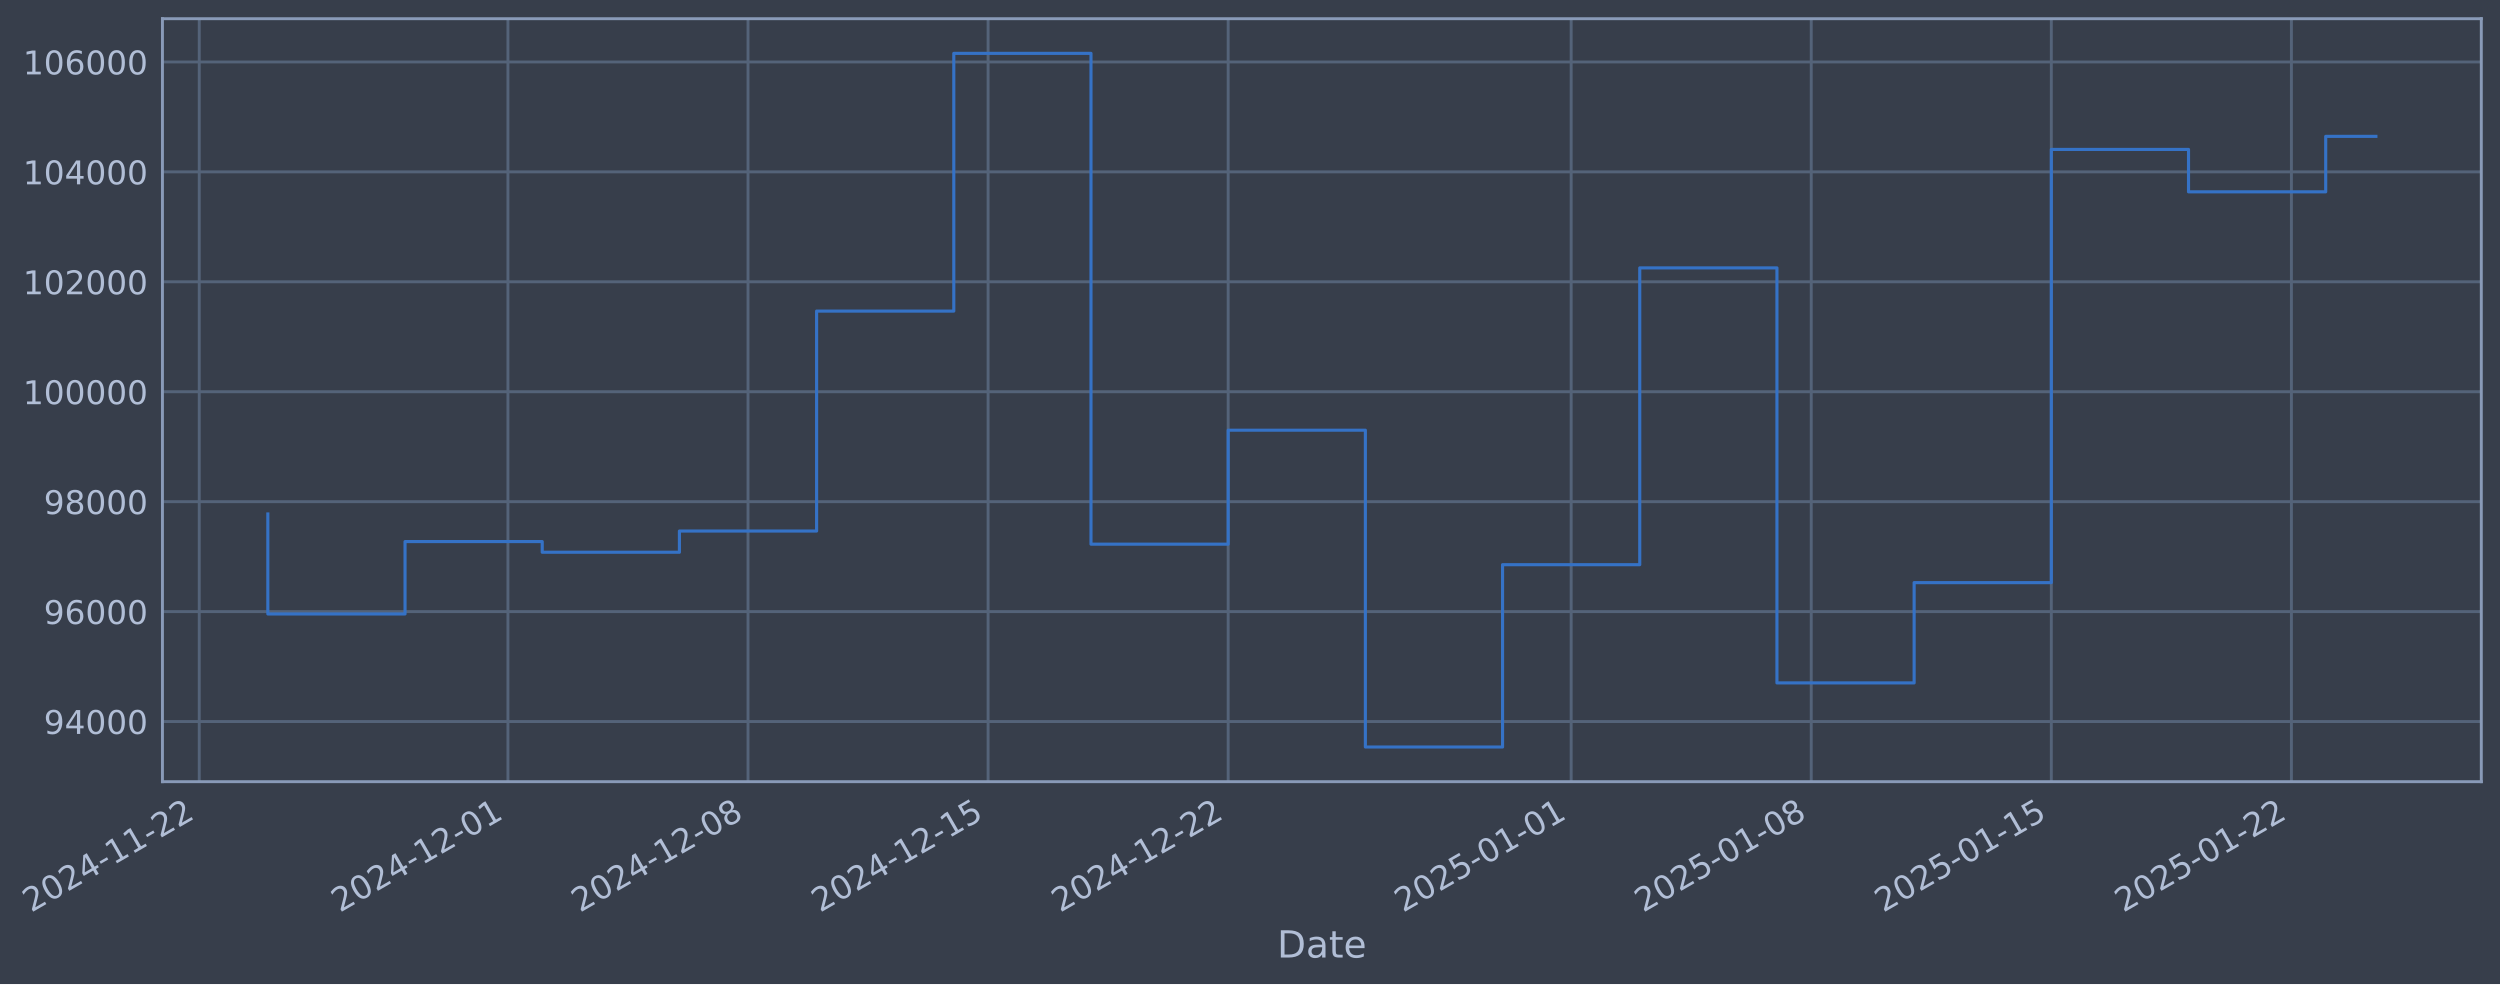
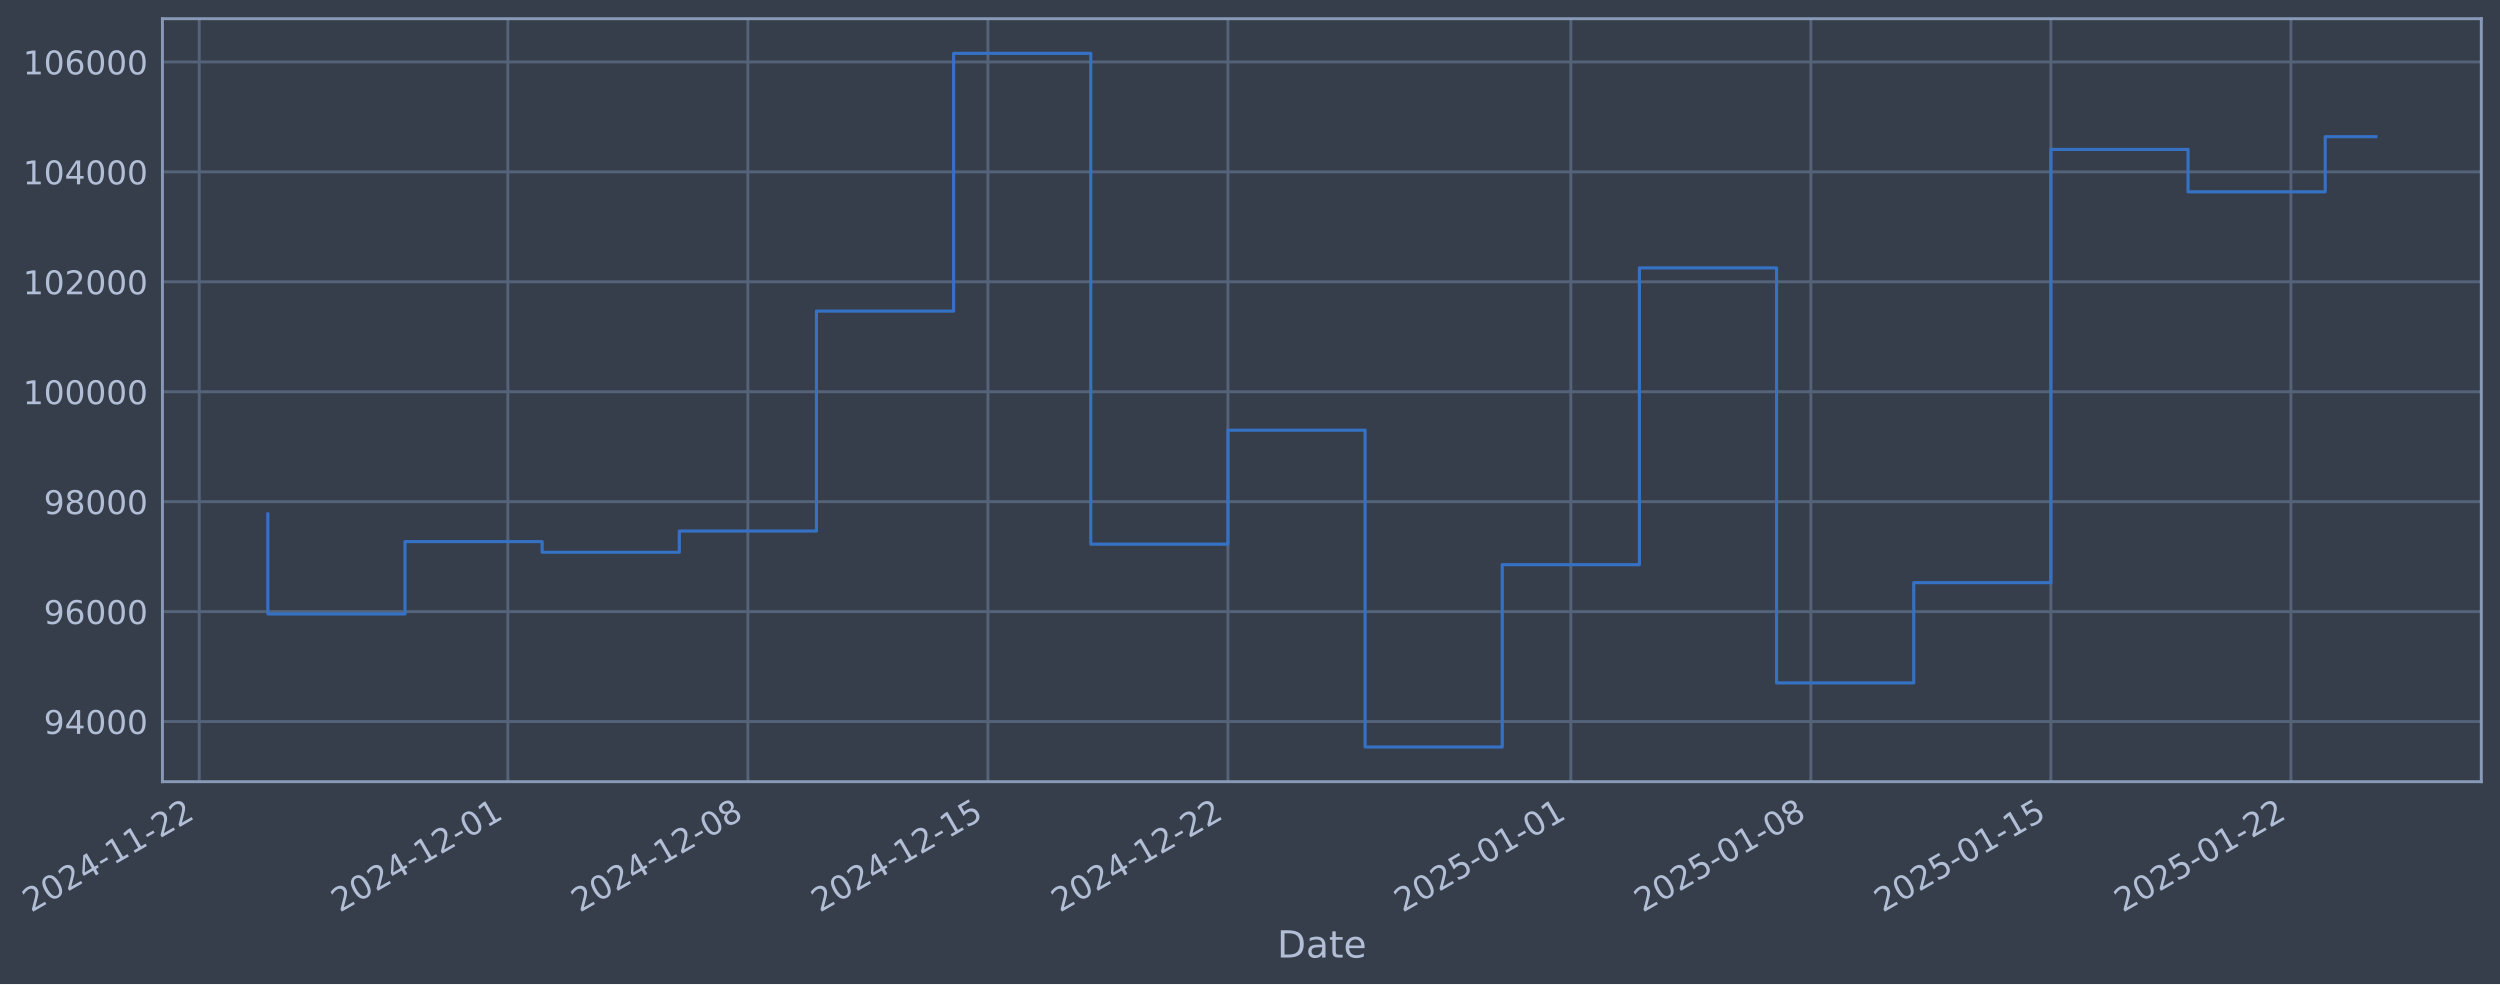
- <svg xmlns="http://www.w3.org/2000/svg" xmlns:xlink="http://www.w3.org/1999/xlink" width="962.541pt" height="378.87pt" viewBox="0 0 962.541 378.87" version="1.1">
+ <svg xmlns="http://www.w3.org/2000/svg" xmlns:xlink="http://www.w3.org/1999/xlink" width="962.535pt" height="378.87pt" viewBox="0 0 962.535 378.87" version="1.1">
  <defs>
    <style type="text/css">*{stroke-linejoin: round; stroke-linecap: butt}</style>
  </defs>
  <g id="figure_1">
    <g id="patch_1">
-       <path d="M 0 378.87  L 962.541 378.87  L 962.541 0  L 0 0  z " style="fill: #373e4b" />
+       <path d="M 0 378.87  L 962.535 378.87  L 962.535 0  L 0 0  z " style="fill: #373e4b" />
    </g>
    <g id="axes_1">
      <g id="patch_2">
-         <path d="M 62.541 300.96  L 955.341 300.96  L 955.341 7.2  L 62.541 7.2  z " style="fill: #373e4b" />
+         <path d="M 62.535 300.96  L 955.335 300.96  L 955.335 7.2  L 62.535 7.2  z " style="fill: #373e4b" />
      </g>
      <g id="matplotlib.axis_1">
        <g id="xtick_1">
          <g id="line2d_1">
-             <path d="M 76.713 300.96  L 76.713 7.2  " clip-path="url(#pc4b91f5a73)" style="fill: none; stroke: #546379; stroke-width: 1.12; stroke-linecap: square" />
+             <path d="M 76.713 300.96  L 76.713 7.2  " clip-path="url(#p22b0906fa5)" style="fill: none; stroke: #546379; stroke-width: 1.12; stroke-linecap: square" />
          </g>
          <g id="line2d_2" />
          <g id="text_1">
            <g style="fill: #b1bed6" transform="translate(11.98702 351.4642) rotate(-30) scale(0.126 -0.126)">
              <defs>
                <path id="DejaVuSans-32" d="M 1228 531  L 3431 531  L 3431 0  L 469 0  L 469 531  Q 828 903 1448 1529  Q 2069 2156 2228 2338  Q 2531 2678 2651 2914  Q 2772 3150 2772 3378  Q 2772 3750 2511 3984  Q 2250 4219 1831 4219  Q 1534 4219 1204 4116  Q 875 4013 500 3803  L 500 4441  Q 881 4594 1212 4672  Q 1544 4750 1819 4750  Q 2544 4750 2975 4387  Q 3406 4025 3406 3419  Q 3406 3131 3298 2873  Q 3191 2616 2906 2266  Q 2828 2175 2409 1742  Q 1991 1309 1228 531  z " transform="scale(0.015625)" />
                <path id="DejaVuSans-30" d="M 2034 4250  Q 1547 4250 1301 3770  Q 1056 3291 1056 2328  Q 1056 1369 1301 889  Q 1547 409 2034 409  Q 2525 409 2770 889  Q 3016 1369 3016 2328  Q 3016 3291 2770 3770  Q 2525 4250 2034 4250  z M 2034 4750  Q 2819 4750 3233 4129  Q 3647 3509 3647 2328  Q 3647 1150 3233 529  Q 2819 -91 2034 -91  Q 1250 -91 836 529  Q 422 1150 422 2328  Q 422 3509 836 4129  Q 1250 4750 2034 4750  z " transform="scale(0.015625)" />
                <path id="DejaVuSans-34" d="M 2419 4116  L 825 1625  L 2419 1625  L 2419 4116  z M 2253 4666  L 3047 4666  L 3047 1625  L 3713 1625  L 3713 1100  L 3047 1100  L 3047 0  L 2419 0  L 2419 1100  L 313 1100  L 313 1709  L 2253 4666  z " transform="scale(0.015625)" />
                <path id="DejaVuSans-2d" d="M 313 2009  L 1997 2009  L 1997 1497  L 313 1497  L 313 2009  z " transform="scale(0.015625)" />
                <path id="DejaVuSans-31" d="M 794 531  L 1825 531  L 1825 4091  L 703 3866  L 703 4441  L 1819 4666  L 2450 4666  L 2450 531  L 3481 531  L 3481 0  L 794 0  L 794 531  z " transform="scale(0.015625)" />
              </defs>
              <use xlink:href="#DejaVuSans-32" />
              <use xlink:href="#DejaVuSans-30" transform="translate(63.62305 0)" />
              <use xlink:href="#DejaVuSans-32" transform="translate(127.2461 0)" />
              <use xlink:href="#DejaVuSans-34" transform="translate(190.8691 0)" />
              <use xlink:href="#DejaVuSans-2d" transform="translate(254.4922 0)" />
              <use xlink:href="#DejaVuSans-31" transform="translate(290.5762 0)" />
              <use xlink:href="#DejaVuSans-31" transform="translate(354.1992 0)" />
              <use xlink:href="#DejaVuSans-2d" transform="translate(417.8223 0)" />
              <use xlink:href="#DejaVuSans-32" transform="translate(453.9062 0)" />
              <use xlink:href="#DejaVuSans-32" transform="translate(517.5293 0)" />
            </g>
          </g>
        </g>
        <g id="xtick_2">
          <g id="line2d_3">
-             <path d="M 195.559 300.96  L 195.559 7.2  " clip-path="url(#pc4b91f5a73)" style="fill: none; stroke: #546379; stroke-width: 1.12; stroke-linecap: square" />
+             <path d="M 195.53 300.96  L 195.53 7.2  " clip-path="url(#p22b0906fa5)" style="fill: none; stroke: #546379; stroke-width: 1.12; stroke-linecap: square" />
          </g>
          <g id="line2d_4" />
          <g id="text_2">
-             <g style="fill: #b1bed6" transform="translate(130.8336 351.4642) rotate(-30) scale(0.126 -0.126)">
+             <g style="fill: #b1bed6" transform="translate(130.8048 351.4642) rotate(-30) scale(0.126 -0.126)">
              <use xlink:href="#DejaVuSans-32" />
              <use xlink:href="#DejaVuSans-30" transform="translate(63.62305 0)" />
              <use xlink:href="#DejaVuSans-32" transform="translate(127.2461 0)" />
              <use xlink:href="#DejaVuSans-34" transform="translate(190.8691 0)" />
              <use xlink:href="#DejaVuSans-2d" transform="translate(254.4922 0)" />
              <use xlink:href="#DejaVuSans-31" transform="translate(290.5762 0)" />
              <use xlink:href="#DejaVuSans-32" transform="translate(354.1992 0)" />
              <use xlink:href="#DejaVuSans-2d" transform="translate(417.8223 0)" />
              <use xlink:href="#DejaVuSans-30" transform="translate(453.9062 0)" />
              <use xlink:href="#DejaVuSans-31" transform="translate(517.5293 0)" />
            </g>
          </g>
        </g>
        <g id="xtick_3">
          <g id="line2d_5">
-             <path d="M 287.995 300.96  L 287.995 7.2  " clip-path="url(#pc4b91f5a73)" style="fill: none; stroke: #546379; stroke-width: 1.12; stroke-linecap: square" />
+             <path d="M 287.944 300.96  L 287.944 7.2  " clip-path="url(#p22b0906fa5)" style="fill: none; stroke: #546379; stroke-width: 1.12; stroke-linecap: square" />
          </g>
          <g id="line2d_6" />
          <g id="text_3">
-             <g style="fill: #b1bed6" transform="translate(223.2699 351.4642) rotate(-30) scale(0.126 -0.126)">
+             <g style="fill: #b1bed6" transform="translate(223.2187 351.4642) rotate(-30) scale(0.126 -0.126)">
              <defs>
                <path id="DejaVuSans-38" d="M 2034 2216  Q 1584 2216 1326 1975  Q 1069 1734 1069 1313  Q 1069 891 1326 650  Q 1584 409 2034 409  Q 2484 409 2743 651  Q 3003 894 3003 1313  Q 3003 1734 2745 1975  Q 2488 2216 2034 2216  z M 1403 2484  Q 997 2584 770 2862  Q 544 3141 544 3541  Q 544 4100 942 4425  Q 1341 4750 2034 4750  Q 2731 4750 3128 4425  Q 3525 4100 3525 3541  Q 3525 3141 3298 2862  Q 3072 2584 2669 2484  Q 3125 2378 3379 2068  Q 3634 1759 3634 1313  Q 3634 634 3220 271  Q 2806 -91 2034 -91  Q 1263 -91 848 271  Q 434 634 434 1313  Q 434 1759 690 2068  Q 947 2378 1403 2484  z M 1172 3481  Q 1172 3119 1398 2916  Q 1625 2713 2034 2713  Q 2441 2713 2670 2916  Q 2900 3119 2900 3481  Q 2900 3844 2670 4047  Q 2441 4250 2034 4250  Q 1625 4250 1398 4047  Q 1172 3844 1172 3481  z " transform="scale(0.015625)" />
              </defs>
              <use xlink:href="#DejaVuSans-32" />
              <use xlink:href="#DejaVuSans-30" transform="translate(63.62305 0)" />
              <use xlink:href="#DejaVuSans-32" transform="translate(127.2461 0)" />
              <use xlink:href="#DejaVuSans-34" transform="translate(190.8691 0)" />
              <use xlink:href="#DejaVuSans-2d" transform="translate(254.4922 0)" />
              <use xlink:href="#DejaVuSans-31" transform="translate(290.5762 0)" />
              <use xlink:href="#DejaVuSans-32" transform="translate(354.1992 0)" />
              <use xlink:href="#DejaVuSans-2d" transform="translate(417.8223 0)" />
              <use xlink:href="#DejaVuSans-30" transform="translate(453.9062 0)" />
              <use xlink:href="#DejaVuSans-38" transform="translate(517.5293 0)" />
            </g>
          </g>
        </g>
        <g id="xtick_4">
          <g id="line2d_7">
-             <path d="M 380.432 300.96  L 380.432 7.2  " clip-path="url(#pc4b91f5a73)" style="fill: none; stroke: #546379; stroke-width: 1.12; stroke-linecap: square" />
+             <path d="M 380.358 300.96  L 380.358 7.2  " clip-path="url(#p22b0906fa5)" style="fill: none; stroke: #546379; stroke-width: 1.12; stroke-linecap: square" />
          </g>
          <g id="line2d_8" />
          <g id="text_4">
-             <g style="fill: #b1bed6" transform="translate(315.7062 351.4642) rotate(-30) scale(0.126 -0.126)">
+             <g style="fill: #b1bed6" transform="translate(315.6325 351.4642) rotate(-30) scale(0.126 -0.126)">
              <defs>
                <path id="DejaVuSans-35" d="M 691 4666  L 3169 4666  L 3169 4134  L 1269 4134  L 1269 2991  Q 1406 3038 1543 3061  Q 1681 3084 1819 3084  Q 2600 3084 3056 2656  Q 3513 2228 3513 1497  Q 3513 744 3044 326  Q 2575 -91 1722 -91  Q 1428 -91 1123 -41  Q 819 9 494 109  L 494 744  Q 775 591 1075 516  Q 1375 441 1709 441  Q 2250 441 2565 725  Q 2881 1009 2881 1497  Q 2881 1984 2565 2268  Q 2250 2553 1709 2553  Q 1456 2553 1204 2497  Q 953 2441 691 2322  L 691 4666  z " transform="scale(0.015625)" />
              </defs>
              <use xlink:href="#DejaVuSans-32" />
              <use xlink:href="#DejaVuSans-30" transform="translate(63.62305 0)" />
              <use xlink:href="#DejaVuSans-32" transform="translate(127.2461 0)" />
              <use xlink:href="#DejaVuSans-34" transform="translate(190.8691 0)" />
              <use xlink:href="#DejaVuSans-2d" transform="translate(254.4922 0)" />
              <use xlink:href="#DejaVuSans-31" transform="translate(290.5762 0)" />
              <use xlink:href="#DejaVuSans-32" transform="translate(354.1992 0)" />
              <use xlink:href="#DejaVuSans-2d" transform="translate(417.8223 0)" />
              <use xlink:href="#DejaVuSans-31" transform="translate(453.9062 0)" />
              <use xlink:href="#DejaVuSans-35" transform="translate(517.5293 0)" />
            </g>
          </g>
        </g>
        <g id="xtick_5">
          <g id="line2d_9">
-             <path d="M 472.868 300.96  L 472.868 7.2  " clip-path="url(#pc4b91f5a73)" style="fill: none; stroke: #546379; stroke-width: 1.12; stroke-linecap: square" />
+             <path d="M 472.772 300.96  L 472.772 7.2  " clip-path="url(#p22b0906fa5)" style="fill: none; stroke: #546379; stroke-width: 1.12; stroke-linecap: square" />
          </g>
          <g id="line2d_10" />
          <g id="text_5">
-             <g style="fill: #b1bed6" transform="translate(408.1424 351.4642) rotate(-30) scale(0.126 -0.126)">
+             <g style="fill: #b1bed6" transform="translate(408.0464 351.4642) rotate(-30) scale(0.126 -0.126)">
              <use xlink:href="#DejaVuSans-32" />
              <use xlink:href="#DejaVuSans-30" transform="translate(63.62305 0)" />
              <use xlink:href="#DejaVuSans-32" transform="translate(127.2461 0)" />
              <use xlink:href="#DejaVuSans-34" transform="translate(190.8691 0)" />
              <use xlink:href="#DejaVuSans-2d" transform="translate(254.4922 0)" />
              <use xlink:href="#DejaVuSans-31" transform="translate(290.5762 0)" />
              <use xlink:href="#DejaVuSans-32" transform="translate(354.1992 0)" />
              <use xlink:href="#DejaVuSans-2d" transform="translate(417.8223 0)" />
              <use xlink:href="#DejaVuSans-32" transform="translate(453.9062 0)" />
              <use xlink:href="#DejaVuSans-32" transform="translate(517.5293 0)" />
            </g>
          </g>
        </g>
        <g id="xtick_6">
          <g id="line2d_11">
-             <path d="M 604.92 300.96  L 604.92 7.2  " clip-path="url(#pc4b91f5a73)" style="fill: none; stroke: #546379; stroke-width: 1.12; stroke-linecap: square" />
+             <path d="M 604.792 300.96  L 604.792 7.2  " clip-path="url(#p22b0906fa5)" style="fill: none; stroke: #546379; stroke-width: 1.12; stroke-linecap: square" />
          </g>
          <g id="line2d_12" />
          <g id="text_6">
-             <g style="fill: #b1bed6" transform="translate(540.1942 351.4642) rotate(-30) scale(0.126 -0.126)">
+             <g style="fill: #b1bed6" transform="translate(540.0661 351.4642) rotate(-30) scale(0.126 -0.126)">
              <use xlink:href="#DejaVuSans-32" />
              <use xlink:href="#DejaVuSans-30" transform="translate(63.62305 0)" />
              <use xlink:href="#DejaVuSans-32" transform="translate(127.2461 0)" />
              <use xlink:href="#DejaVuSans-35" transform="translate(190.8691 0)" />
              <use xlink:href="#DejaVuSans-2d" transform="translate(254.4922 0)" />
              <use xlink:href="#DejaVuSans-30" transform="translate(290.5762 0)" />
              <use xlink:href="#DejaVuSans-31" transform="translate(354.1992 0)" />
              <use xlink:href="#DejaVuSans-2d" transform="translate(417.8223 0)" />
              <use xlink:href="#DejaVuSans-30" transform="translate(453.9062 0)" />
              <use xlink:href="#DejaVuSans-31" transform="translate(517.5293 0)" />
            </g>
          </g>
        </g>
        <g id="xtick_7">
          <g id="line2d_13">
-             <path d="M 697.356 300.96  L 697.356 7.2  " clip-path="url(#pc4b91f5a73)" style="fill: none; stroke: #546379; stroke-width: 1.12; stroke-linecap: square" />
+             <path d="M 697.205 300.96  L 697.205 7.2  " clip-path="url(#p22b0906fa5)" style="fill: none; stroke: #546379; stroke-width: 1.12; stroke-linecap: square" />
          </g>
          <g id="line2d_14" />
          <g id="text_7">
-             <g style="fill: #b1bed6" transform="translate(632.6305 351.4642) rotate(-30) scale(0.126 -0.126)">
+             <g style="fill: #b1bed6" transform="translate(632.48 351.4642) rotate(-30) scale(0.126 -0.126)">
              <use xlink:href="#DejaVuSans-32" />
              <use xlink:href="#DejaVuSans-30" transform="translate(63.62305 0)" />
              <use xlink:href="#DejaVuSans-32" transform="translate(127.2461 0)" />
              <use xlink:href="#DejaVuSans-35" transform="translate(190.8691 0)" />
              <use xlink:href="#DejaVuSans-2d" transform="translate(254.4922 0)" />
              <use xlink:href="#DejaVuSans-30" transform="translate(290.5762 0)" />
              <use xlink:href="#DejaVuSans-31" transform="translate(354.1992 0)" />
              <use xlink:href="#DejaVuSans-2d" transform="translate(417.8223 0)" />
              <use xlink:href="#DejaVuSans-30" transform="translate(453.9062 0)" />
              <use xlink:href="#DejaVuSans-38" transform="translate(517.5293 0)" />
            </g>
          </g>
        </g>
        <g id="xtick_8">
          <g id="line2d_15">
-             <path d="M 789.792 300.96  L 789.792 7.2  " clip-path="url(#pc4b91f5a73)" style="fill: none; stroke: #546379; stroke-width: 1.12; stroke-linecap: square" />
+             <path d="M 789.619 300.96  L 789.619 7.2  " clip-path="url(#p22b0906fa5)" style="fill: none; stroke: #546379; stroke-width: 1.12; stroke-linecap: square" />
          </g>
          <g id="line2d_16" />
          <g id="text_8">
-             <g style="fill: #b1bed6" transform="translate(725.0667 351.4642) rotate(-30) scale(0.126 -0.126)">
+             <g style="fill: #b1bed6" transform="translate(724.8938 351.4642) rotate(-30) scale(0.126 -0.126)">
              <use xlink:href="#DejaVuSans-32" />
              <use xlink:href="#DejaVuSans-30" transform="translate(63.62305 0)" />
              <use xlink:href="#DejaVuSans-32" transform="translate(127.2461 0)" />
              <use xlink:href="#DejaVuSans-35" transform="translate(190.8691 0)" />
              <use xlink:href="#DejaVuSans-2d" transform="translate(254.4922 0)" />
              <use xlink:href="#DejaVuSans-30" transform="translate(290.5762 0)" />
              <use xlink:href="#DejaVuSans-31" transform="translate(354.1992 0)" />
              <use xlink:href="#DejaVuSans-2d" transform="translate(417.8223 0)" />
              <use xlink:href="#DejaVuSans-31" transform="translate(453.9062 0)" />
              <use xlink:href="#DejaVuSans-35" transform="translate(517.5293 0)" />
            </g>
          </g>
        </g>
        <g id="xtick_9">
          <g id="line2d_17">
-             <path d="M 882.229 300.96  L 882.229 7.2  " clip-path="url(#pc4b91f5a73)" style="fill: none; stroke: #546379; stroke-width: 1.12; stroke-linecap: square" />
+             <path d="M 882.033 300.96  L 882.033 7.2  " clip-path="url(#p22b0906fa5)" style="fill: none; stroke: #546379; stroke-width: 1.12; stroke-linecap: square" />
          </g>
          <g id="line2d_18" />
          <g id="text_9">
-             <g style="fill: #b1bed6" transform="translate(817.503 351.4642) rotate(-30) scale(0.126 -0.126)">
+             <g style="fill: #b1bed6" transform="translate(817.3077 351.4642) rotate(-30) scale(0.126 -0.126)">
              <use xlink:href="#DejaVuSans-32" />
              <use xlink:href="#DejaVuSans-30" transform="translate(63.62305 0)" />
              <use xlink:href="#DejaVuSans-32" transform="translate(127.2461 0)" />
              <use xlink:href="#DejaVuSans-35" transform="translate(190.8691 0)" />
              <use xlink:href="#DejaVuSans-2d" transform="translate(254.4922 0)" />
              <use xlink:href="#DejaVuSans-30" transform="translate(290.5762 0)" />
              <use xlink:href="#DejaVuSans-31" transform="translate(354.1992 0)" />
              <use xlink:href="#DejaVuSans-2d" transform="translate(417.8223 0)" />
              <use xlink:href="#DejaVuSans-32" transform="translate(453.9062 0)" />
              <use xlink:href="#DejaVuSans-32" transform="translate(517.5293 0)" />
            </g>
          </g>
        </g>
        <g id="text_10">
-           <g style="fill: #b1bed6" transform="translate(491.7319 368.6753) scale(0.144 -0.144)">
+           <g style="fill: #b1bed6" transform="translate(491.7255 368.6753) scale(0.144 -0.144)">
            <defs>
              <path id="DejaVuSans-44" d="M 1259 4147  L 1259 519  L 2022 519  Q 2988 519 3436 956  Q 3884 1394 3884 2338  Q 3884 3275 3436 3711  Q 2988 4147 2022 4147  L 1259 4147  z M 628 4666  L 1925 4666  Q 3281 4666 3915 4102  Q 4550 3538 4550 2338  Q 4550 1131 3912 565  Q 3275 0 1925 0  L 628 0  L 628 4666  z " transform="scale(0.015625)" />
              <path id="DejaVuSans-61" d="M 2194 1759  Q 1497 1759 1228 1600  Q 959 1441 959 1056  Q 959 750 1161 570  Q 1363 391 1709 391  Q 2188 391 2477 730  Q 2766 1069 2766 1631  L 2766 1759  L 2194 1759  z M 3341 1997  L 3341 0  L 2766 0  L 2766 531  Q 2569 213 2275 61  Q 1981 -91 1556 -91  Q 1019 -91 701 211  Q 384 513 384 1019  Q 384 1609 779 1909  Q 1175 2209 1959 2209  L 2766 2209  L 2766 2266  Q 2766 2663 2505 2880  Q 2244 3097 1772 3097  Q 1472 3097 1187 3025  Q 903 2953 641 2809  L 641 3341  Q 956 3463 1253 3523  Q 1550 3584 1831 3584  Q 2591 3584 2966 3190  Q 3341 2797 3341 1997  z " transform="scale(0.015625)" />
              <path id="DejaVuSans-74" d="M 1172 4494  L 1172 3500  L 2356 3500  L 2356 3053  L 1172 3053  L 1172 1153  Q 1172 725 1289 603  Q 1406 481 1766 481  L 2356 481  L 2356 0  L 1766 0  Q 1100 0 847 248  Q 594 497 594 1153  L 594 3053  L 172 3053  L 172 3500  L 594 3500  L 594 4494  L 1172 4494  z " transform="scale(0.015625)" />
              <path id="DejaVuSans-65" d="M 3597 1894  L 3597 1613  L 953 1613  Q 991 1019 1311 708  Q 1631 397 2203 397  Q 2534 397 2845 478  Q 3156 559 3463 722  L 3463 178  Q 3153 47 2828 -22  Q 2503 -91 2169 -91  Q 1331 -91 842 396  Q 353 884 353 1716  Q 353 2575 817 3079  Q 1281 3584 2069 3584  Q 2775 3584 3186 3129  Q 3597 2675 3597 1894  z M 3022 2063  Q 3016 2534 2758 2815  Q 2500 3097 2075 3097  Q 1594 3097 1305 2825  Q 1016 2553 972 2059  L 3022 2063  z " transform="scale(0.015625)" />
            </defs>
            <use xlink:href="#DejaVuSans-44" />
            <use xlink:href="#DejaVuSans-61" transform="translate(77.00195 0)" />
            <use xlink:href="#DejaVuSans-74" transform="translate(138.2812 0)" />
            <use xlink:href="#DejaVuSans-65" transform="translate(177.4902 0)" />
          </g>
        </g>
      </g>
      <g id="matplotlib.axis_2">
        <g id="ytick_1">
          <g id="line2d_19">
-             <path d="M 62.541 277.797  L 955.341 277.797  " clip-path="url(#pc4b91f5a73)" style="fill: none; stroke: #546379; stroke-width: 1.12; stroke-linecap: square" />
+             <path d="M 62.535 277.797  L 955.335 277.797  " clip-path="url(#p22b0906fa5)" style="fill: none; stroke: #546379; stroke-width: 1.12; stroke-linecap: square" />
          </g>
          <g id="line2d_20" />
          <g id="text_11">
-             <g style="fill: #b1bed6" transform="translate(16.85732 282.5841) scale(0.126 -0.126)">
+             <g style="fill: #b1bed6" transform="translate(16.85091 282.5841) scale(0.126 -0.126)">
              <defs>
                <path id="DejaVuSans-39" d="M 703 97  L 703 672  Q 941 559 1184 500  Q 1428 441 1663 441  Q 2288 441 2617 861  Q 2947 1281 2994 2138  Q 2813 1869 2534 1725  Q 2256 1581 1919 1581  Q 1219 1581 811 2004  Q 403 2428 403 3163  Q 403 3881 828 4315  Q 1253 4750 1959 4750  Q 2769 4750 3195 4129  Q 3622 3509 3622 2328  Q 3622 1225 3098 567  Q 2575 -91 1691 -91  Q 1453 -91 1209 -44  Q 966 3 703 97  z M 1959 2075  Q 2384 2075 2632 2365  Q 2881 2656 2881 3163  Q 2881 3666 2632 3958  Q 2384 4250 1959 4250  Q 1534 4250 1286 3958  Q 1038 3666 1038 3163  Q 1038 2656 1286 2365  Q 1534 2075 1959 2075  z " transform="scale(0.015625)" />
              </defs>
              <use xlink:href="#DejaVuSans-39" />
              <use xlink:href="#DejaVuSans-34" transform="translate(63.62305 0)" />
              <use xlink:href="#DejaVuSans-30" transform="translate(127.2461 0)" />
              <use xlink:href="#DejaVuSans-30" transform="translate(190.8691 0)" />
              <use xlink:href="#DejaVuSans-30" transform="translate(254.4922 0)" />
            </g>
          </g>
        </g>
        <g id="ytick_2">
          <g id="line2d_21">
-             <path d="M 62.541 235.473  L 955.341 235.473  " clip-path="url(#pc4b91f5a73)" style="fill: none; stroke: #546379; stroke-width: 1.12; stroke-linecap: square" />
+             <path d="M 62.535 235.473  L 955.335 235.473  " clip-path="url(#p22b0906fa5)" style="fill: none; stroke: #546379; stroke-width: 1.12; stroke-linecap: square" />
          </g>
          <g id="line2d_22" />
          <g id="text_12">
-             <g style="fill: #b1bed6" transform="translate(16.85732 240.2602) scale(0.126 -0.126)">
+             <g style="fill: #b1bed6" transform="translate(16.85091 240.2602) scale(0.126 -0.126)">
              <defs>
                <path id="DejaVuSans-36" d="M 2113 2584  Q 1688 2584 1439 2293  Q 1191 2003 1191 1497  Q 1191 994 1439 701  Q 1688 409 2113 409  Q 2538 409 2786 701  Q 3034 994 3034 1497  Q 3034 2003 2786 2293  Q 2538 2584 2113 2584  z M 3366 4563  L 3366 3988  Q 3128 4100 2886 4159  Q 2644 4219 2406 4219  Q 1781 4219 1451 3797  Q 1122 3375 1075 2522  Q 1259 2794 1537 2939  Q 1816 3084 2150 3084  Q 2853 3084 3261 2657  Q 3669 2231 3669 1497  Q 3669 778 3244 343  Q 2819 -91 2113 -91  Q 1303 -91 875 529  Q 447 1150 447 2328  Q 447 3434 972 4092  Q 1497 4750 2381 4750  Q 2619 4750 2861 4703  Q 3103 4656 3366 4563  z " transform="scale(0.015625)" />
              </defs>
              <use xlink:href="#DejaVuSans-39" />
              <use xlink:href="#DejaVuSans-36" transform="translate(63.62305 0)" />
              <use xlink:href="#DejaVuSans-30" transform="translate(127.2461 0)" />
              <use xlink:href="#DejaVuSans-30" transform="translate(190.8691 0)" />
              <use xlink:href="#DejaVuSans-30" transform="translate(254.4922 0)" />
            </g>
          </g>
        </g>
        <g id="ytick_3">
          <g id="line2d_23">
-             <path d="M 62.541 193.149  L 955.341 193.149  " clip-path="url(#pc4b91f5a73)" style="fill: none; stroke: #546379; stroke-width: 1.12; stroke-linecap: square" />
+             <path d="M 62.535 193.149  L 955.335 193.149  " clip-path="url(#p22b0906fa5)" style="fill: none; stroke: #546379; stroke-width: 1.12; stroke-linecap: square" />
          </g>
          <g id="line2d_24" />
          <g id="text_13">
-             <g style="fill: #b1bed6" transform="translate(16.85732 197.9364) scale(0.126 -0.126)">
+             <g style="fill: #b1bed6" transform="translate(16.85091 197.9364) scale(0.126 -0.126)">
              <use xlink:href="#DejaVuSans-39" />
              <use xlink:href="#DejaVuSans-38" transform="translate(63.62305 0)" />
              <use xlink:href="#DejaVuSans-30" transform="translate(127.2461 0)" />
              <use xlink:href="#DejaVuSans-30" transform="translate(190.8691 0)" />
              <use xlink:href="#DejaVuSans-30" transform="translate(254.4922 0)" />
            </g>
          </g>
        </g>
        <g id="ytick_4">
          <g id="line2d_25">
-             <path d="M 62.541 150.826  L 955.341 150.826  " clip-path="url(#pc4b91f5a73)" style="fill: none; stroke: #546379; stroke-width: 1.12; stroke-linecap: square" />
+             <path d="M 62.535 150.826  L 955.335 150.826  " clip-path="url(#p22b0906fa5)" style="fill: none; stroke: #546379; stroke-width: 1.12; stroke-linecap: square" />
          </g>
          <g id="line2d_26" />
          <g id="text_14">
-             <g style="fill: #b1bed6" transform="translate(8.840566 155.6126) scale(0.126 -0.126)">
+             <g style="fill: #b1bed6" transform="translate(8.834162 155.6126) scale(0.126 -0.126)">
              <use xlink:href="#DejaVuSans-31" />
              <use xlink:href="#DejaVuSans-30" transform="translate(63.62305 0)" />
              <use xlink:href="#DejaVuSans-30" transform="translate(127.2461 0)" />
              <use xlink:href="#DejaVuSans-30" transform="translate(190.8691 0)" />
              <use xlink:href="#DejaVuSans-30" transform="translate(254.4922 0)" />
              <use xlink:href="#DejaVuSans-30" transform="translate(318.1152 0)" />
            </g>
          </g>
        </g>
        <g id="ytick_5">
          <g id="line2d_27">
-             <path d="M 62.541 108.502  L 955.341 108.502  " clip-path="url(#pc4b91f5a73)" style="fill: none; stroke: #546379; stroke-width: 1.12; stroke-linecap: square" />
+             <path d="M 62.535 108.502  L 955.335 108.502  " clip-path="url(#p22b0906fa5)" style="fill: none; stroke: #546379; stroke-width: 1.12; stroke-linecap: square" />
          </g>
          <g id="line2d_28" />
          <g id="text_15">
-             <g style="fill: #b1bed6" transform="translate(8.840566 113.2888) scale(0.126 -0.126)">
+             <g style="fill: #b1bed6" transform="translate(8.834162 113.2888) scale(0.126 -0.126)">
              <use xlink:href="#DejaVuSans-31" />
              <use xlink:href="#DejaVuSans-30" transform="translate(63.62305 0)" />
              <use xlink:href="#DejaVuSans-32" transform="translate(127.2461 0)" />
              <use xlink:href="#DejaVuSans-30" transform="translate(190.8691 0)" />
              <use xlink:href="#DejaVuSans-30" transform="translate(254.4922 0)" />
              <use xlink:href="#DejaVuSans-30" transform="translate(318.1152 0)" />
            </g>
          </g>
        </g>
        <g id="ytick_6">
          <g id="line2d_29">
-             <path d="M 62.541 66.178  L 955.341 66.178  " clip-path="url(#pc4b91f5a73)" style="fill: none; stroke: #546379; stroke-width: 1.12; stroke-linecap: square" />
+             <path d="M 62.535 66.178  L 955.335 66.178  " clip-path="url(#p22b0906fa5)" style="fill: none; stroke: #546379; stroke-width: 1.12; stroke-linecap: square" />
          </g>
          <g id="line2d_30" />
          <g id="text_16">
-             <g style="fill: #b1bed6" transform="translate(8.840566 70.96502) scale(0.126 -0.126)">
+             <g style="fill: #b1bed6" transform="translate(8.834162 70.96502) scale(0.126 -0.126)">
              <use xlink:href="#DejaVuSans-31" />
              <use xlink:href="#DejaVuSans-30" transform="translate(63.62305 0)" />
              <use xlink:href="#DejaVuSans-34" transform="translate(127.2461 0)" />
              <use xlink:href="#DejaVuSans-30" transform="translate(190.8691 0)" />
              <use xlink:href="#DejaVuSans-30" transform="translate(254.4922 0)" />
              <use xlink:href="#DejaVuSans-30" transform="translate(318.1152 0)" />
            </g>
          </g>
        </g>
        <g id="ytick_7">
          <g id="line2d_31">
-             <path d="M 62.541 23.854  L 955.341 23.854  " clip-path="url(#pc4b91f5a73)" style="fill: none; stroke: #546379; stroke-width: 1.12; stroke-linecap: square" />
+             <path d="M 62.535 23.854  L 955.335 23.854  " clip-path="url(#p22b0906fa5)" style="fill: none; stroke: #546379; stroke-width: 1.12; stroke-linecap: square" />
          </g>
          <g id="line2d_32" />
          <g id="text_17">
-             <g style="fill: #b1bed6" transform="translate(8.840566 28.64121) scale(0.126 -0.126)">
+             <g style="fill: #b1bed6" transform="translate(8.834162 28.64121) scale(0.126 -0.126)">
              <use xlink:href="#DejaVuSans-31" />
              <use xlink:href="#DejaVuSans-30" transform="translate(63.62305 0)" />
              <use xlink:href="#DejaVuSans-36" transform="translate(127.2461 0)" />
              <use xlink:href="#DejaVuSans-30" transform="translate(190.8691 0)" />
              <use xlink:href="#DejaVuSans-30" transform="translate(254.4922 0)" />
              <use xlink:href="#DejaVuSans-30" transform="translate(318.1152 0)" />
            </g>
          </g>
        </g>
      </g>
      <g id="line2d_33">
-         <path d="M 103.123 197.87  L 103.123 236.383  L 155.944 236.383  L 155.944 208.521  L 208.764 208.521  L 208.764 212.628  L 261.585 212.628  L 261.585 204.459  L 314.406 204.459  L 314.406 119.77  L 367.226 119.77  L 367.226 20.553  L 420.047 20.553  L 420.047 209.517  L 472.868 209.517  L 472.868 165.636  L 525.689 165.636  L 525.689 287.607  L 578.509 287.607  L 578.509 217.409  L 631.33 217.409  L 631.33 103.141  L 684.151 103.141  L 684.151 262.927  L 736.972 262.927  L 736.972 224.318  L 789.792 224.318  L 789.792 57.525  L 842.613 57.525  L 842.613 73.859  L 895.434 73.859  L 895.434 52.51  L 914.759 52.51  " clip-path="url(#pc4b91f5a73)" style="fill: none; stroke: #3572c6; stroke-width: 1.2; stroke-linecap: square" />
+         <path d="M 103.116 197.87  L 103.116 236.383  L 155.924 236.383  L 155.924 208.521  L 208.732 208.521  L 208.732 212.628  L 261.54 212.628  L 261.54 204.459  L 314.348 204.459  L 314.348 119.77  L 367.156 119.77  L 367.156 20.553  L 419.964 20.553  L 419.964 209.517  L 472.772 209.517  L 472.772 165.636  L 525.58 165.636  L 525.58 287.607  L 578.388 287.607  L 578.388 217.409  L 631.196 217.409  L 631.196 103.141  L 684.004 103.141  L 684.004 262.927  L 736.811 262.927  L 736.811 224.318  L 789.619 224.318  L 789.619 57.525  L 842.427 57.525  L 842.427 73.859  L 895.235 73.859  L 895.235 52.637  L 914.753 52.637  " clip-path="url(#p22b0906fa5)" style="fill: none; stroke: #3572c6; stroke-width: 1.2; stroke-linecap: square" />
      </g>
      <g id="patch_3">
-         <path d="M 62.541 300.96  L 62.541 7.2  " style="fill: none; stroke: #899ab8; stroke-width: 1.12; stroke-linejoin: miter; stroke-linecap: square" />
+         <path d="M 62.535 300.96  L 62.535 7.2  " style="fill: none; stroke: #899ab8; stroke-width: 1.12; stroke-linejoin: miter; stroke-linecap: square" />
      </g>
      <g id="patch_4">
-         <path d="M 955.341 300.96  L 955.341 7.2  " style="fill: none; stroke: #899ab8; stroke-width: 1.12; stroke-linejoin: miter; stroke-linecap: square" />
+         <path d="M 955.335 300.96  L 955.335 7.2  " style="fill: none; stroke: #899ab8; stroke-width: 1.12; stroke-linejoin: miter; stroke-linecap: square" />
      </g>
      <g id="patch_5">
-         <path d="M 62.541 300.96  L 955.341 300.96  " style="fill: none; stroke: #899ab8; stroke-width: 1.12; stroke-linejoin: miter; stroke-linecap: square" />
+         <path d="M 62.535 300.96  L 955.335 300.96  " style="fill: none; stroke: #899ab8; stroke-width: 1.12; stroke-linejoin: miter; stroke-linecap: square" />
      </g>
      <g id="patch_6">
-         <path d="M 62.541 7.2  L 955.341 7.2  " style="fill: none; stroke: #899ab8; stroke-width: 1.12; stroke-linejoin: miter; stroke-linecap: square" />
+         <path d="M 62.535 7.2  L 955.335 7.2  " style="fill: none; stroke: #899ab8; stroke-width: 1.12; stroke-linejoin: miter; stroke-linecap: square" />
      </g>
    </g>
  </g>
  <defs>
-     <clipPath id="pc4b91f5a73">
-       <rect x="62.541" y="7.2" width="892.8" height="293.76" />
+     <clipPath id="p22b0906fa5">
+       <rect x="62.535" y="7.2" width="892.8" height="293.76" />
    </clipPath>
  </defs>
</svg>
